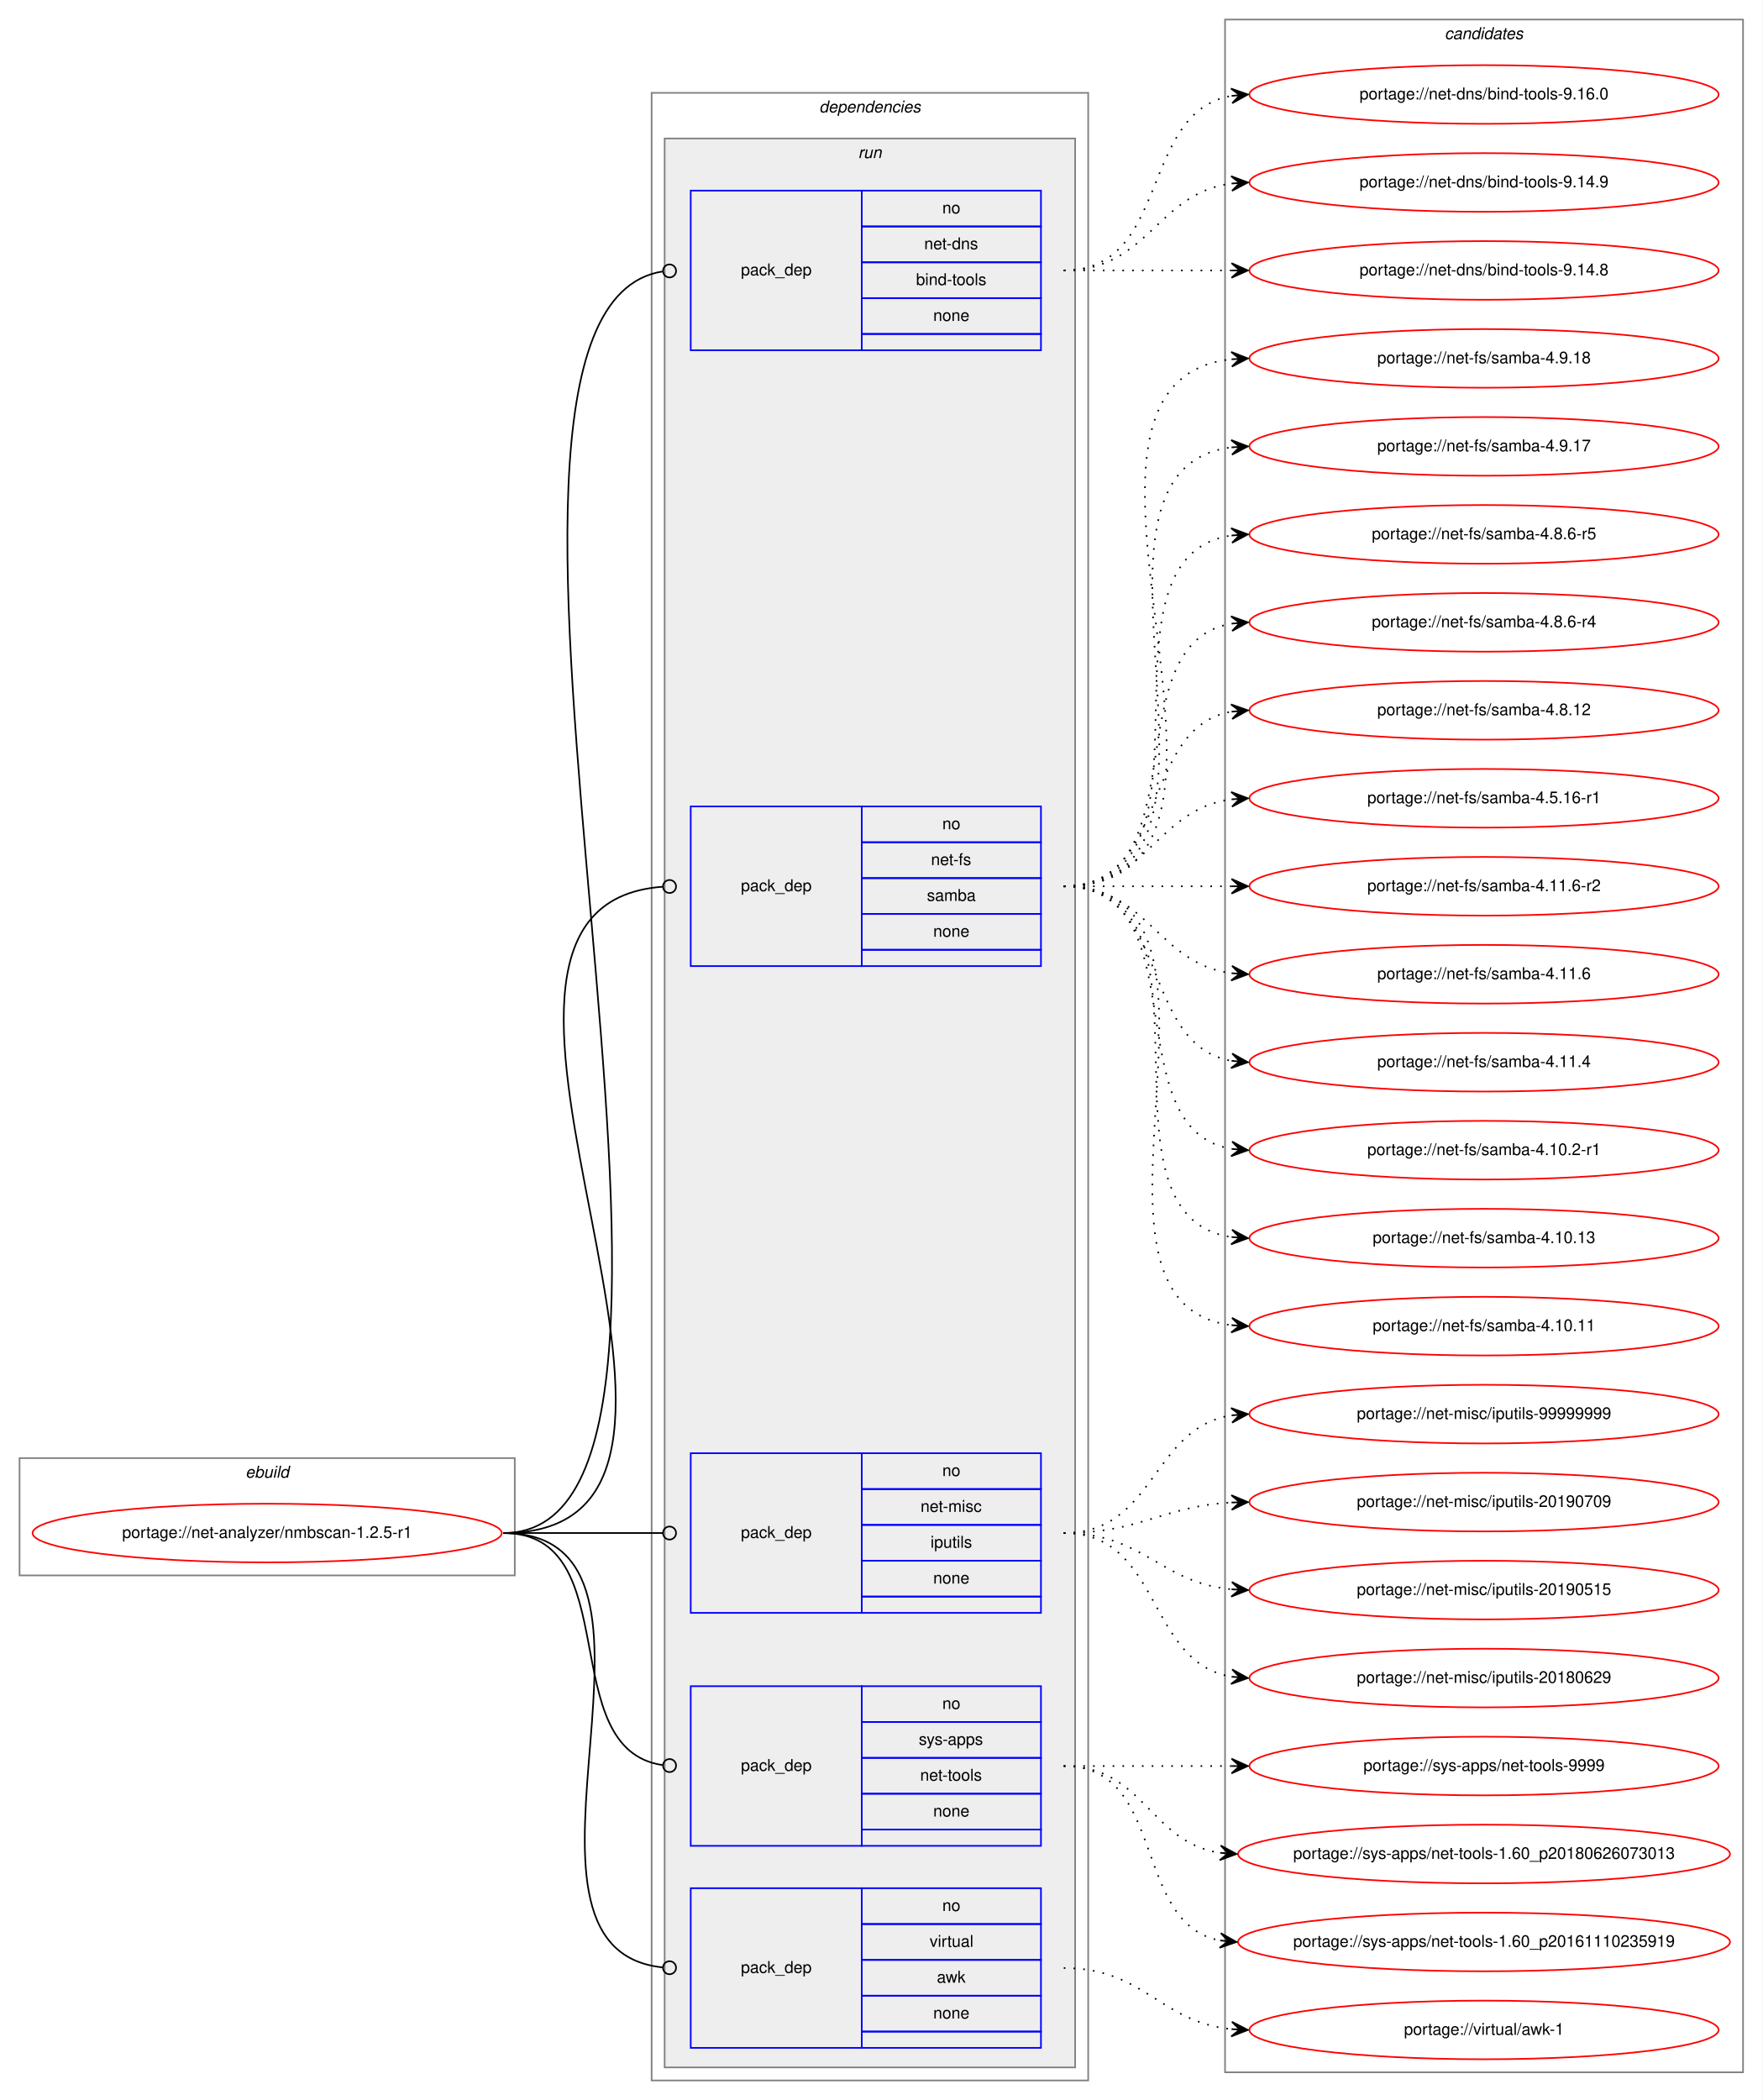
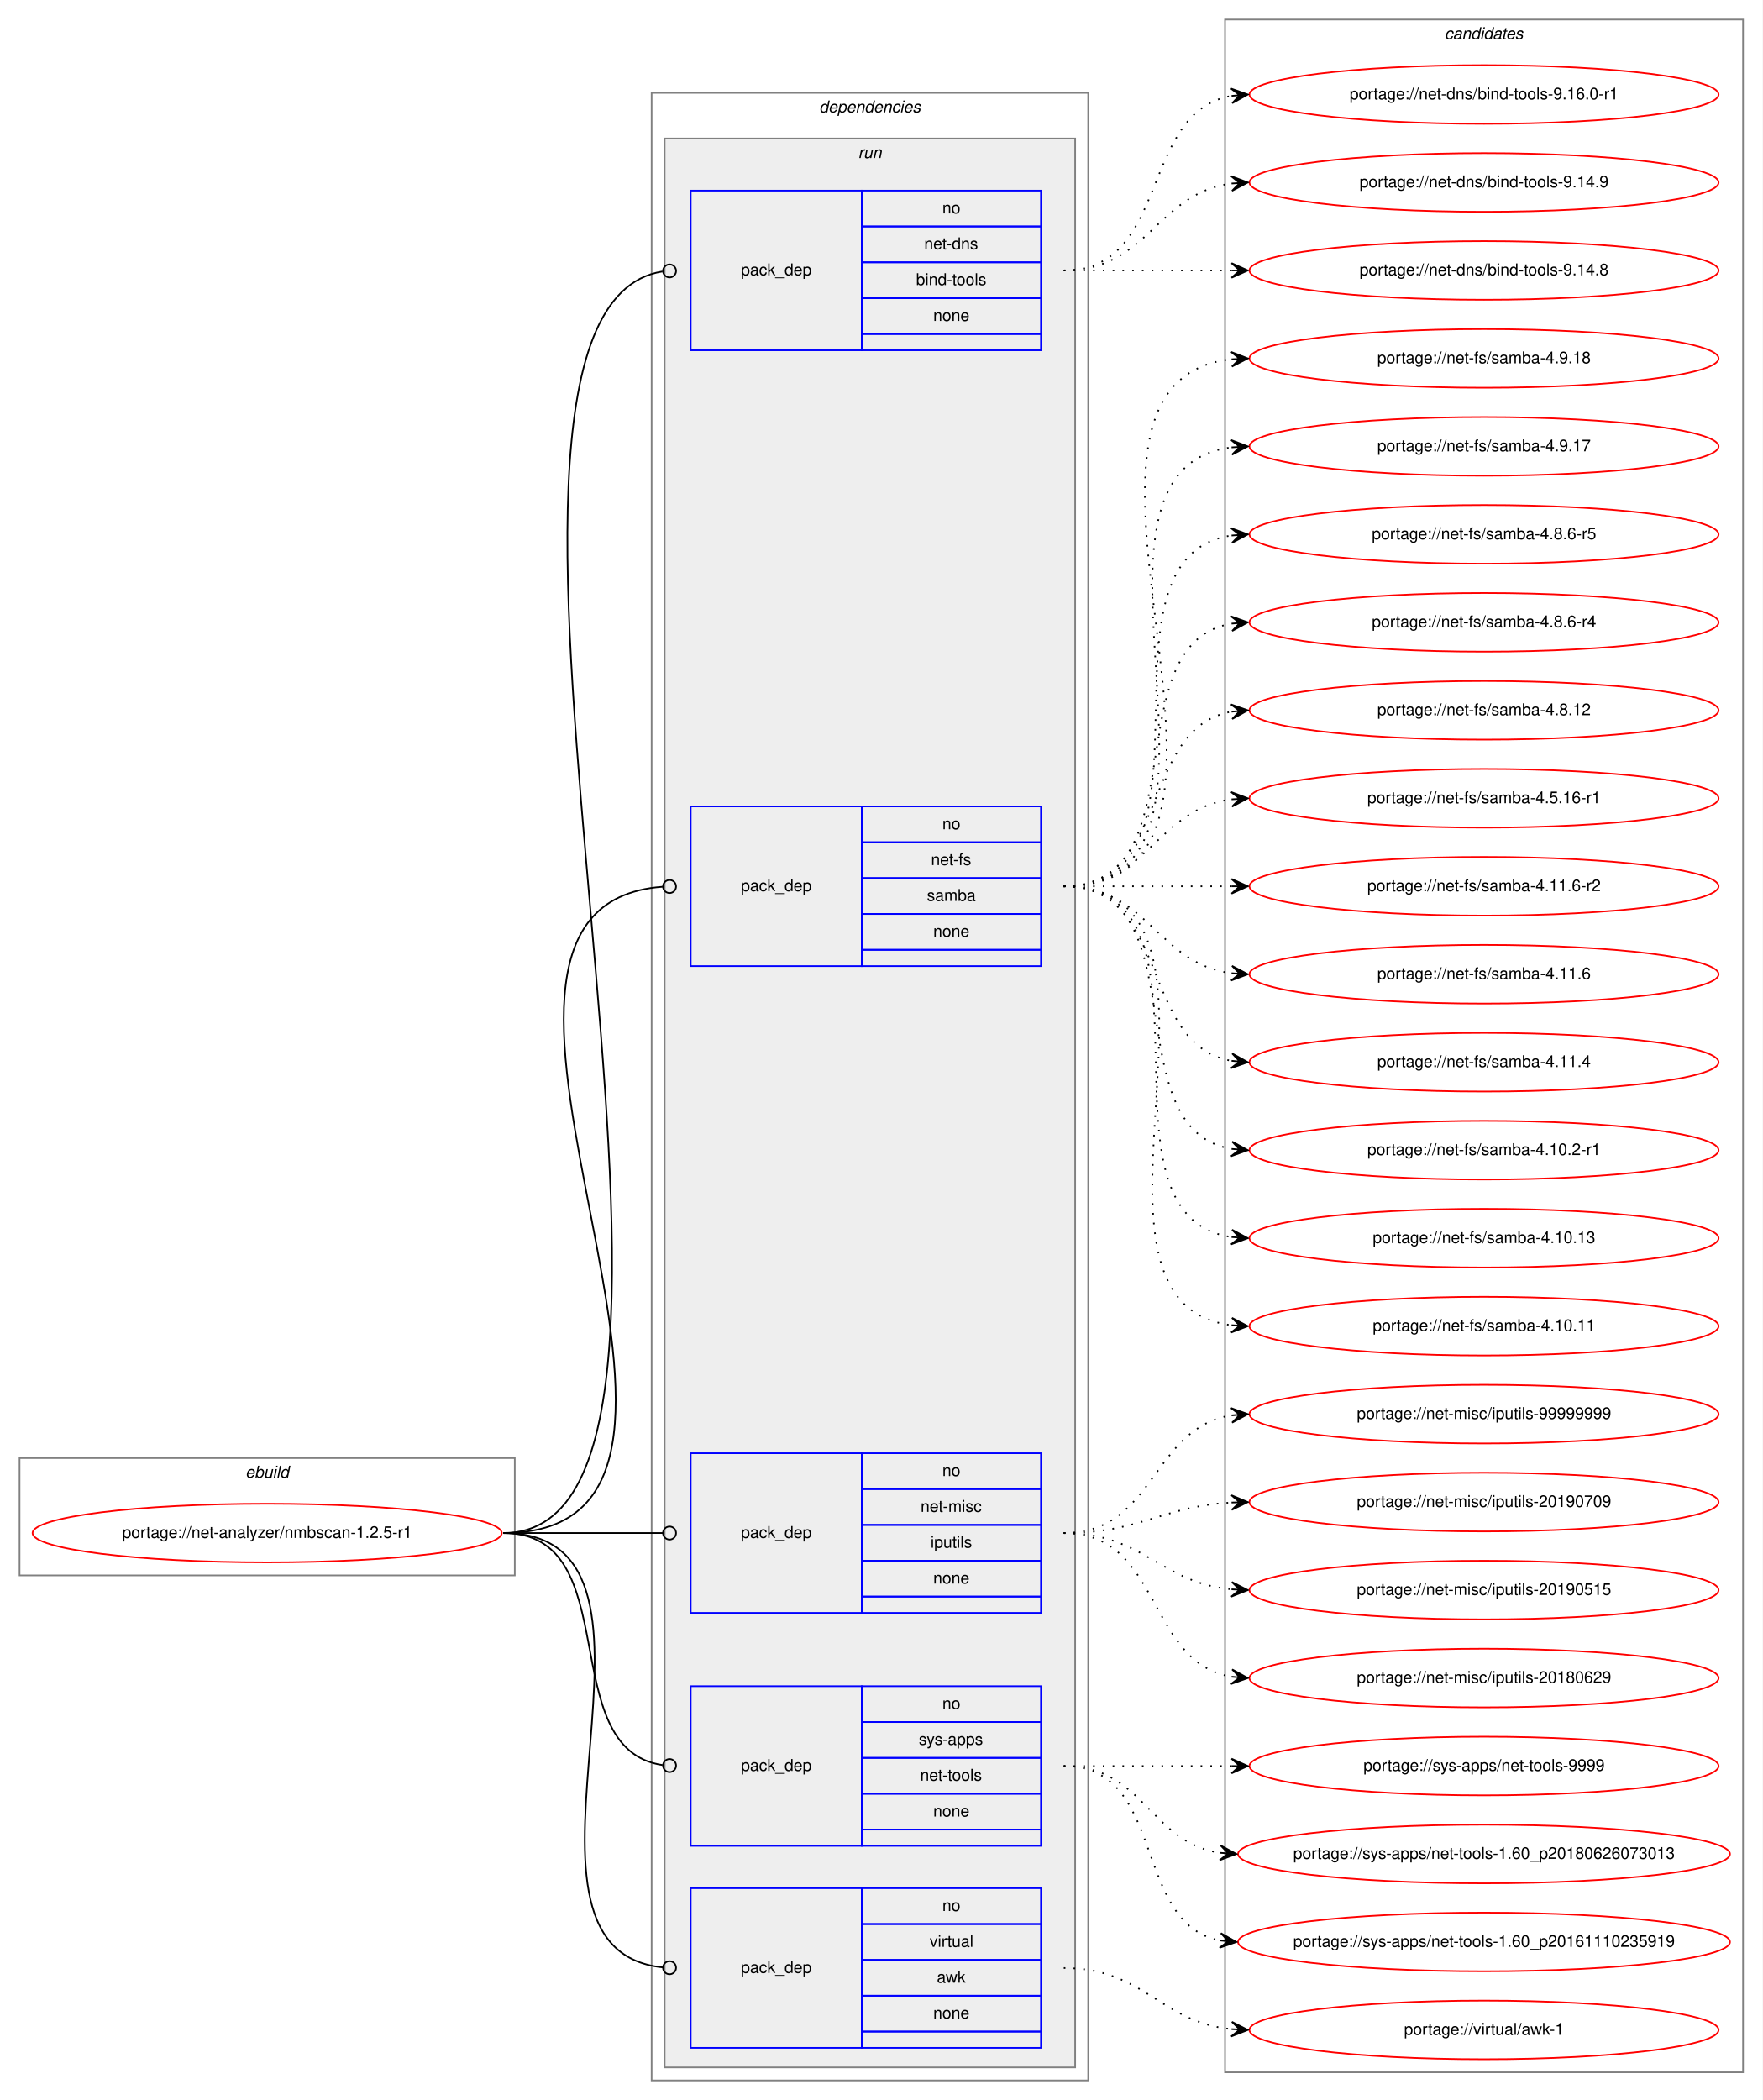
<svg xmlns="http://www.w3.org/2000/svg" xmlns:xlink="http://www.w3.org/1999/xlink" width="1082pt" height="1289pt" viewBox="0.00 0.00 1081.99 1289.00">
  <g id="graph0" class="graph" transform="scale(1 1) rotate(0) translate(4 1285)">
    <polygon fill="white" stroke="transparent" points="-4,4 -4,-1285 1077.99,-1285 1077.99,4 -4,4" />
    <g id="clust1" class="cluster">
      <polygon fill="none" stroke="gray" points="8,-318 8,-390 312,-390 312,-318 8,-318" />
      <text text-anchor="start" x="146.66" y="-378" font-family="Helvetica,sans-Serif" font-style="italic" font-size="10.00">ebuild</text>
    </g>
    <g id="clust2" class="cluster">
      <polygon fill="none" stroke="gray" points="396,-8 396,-1228 664,-1228 664,-8 396,-8" />
      <text text-anchor="start" x="498.88" y="-1216" font-family="Helvetica,sans-Serif" font-style="italic" font-size="10.00">dependencies</text>
    </g>
    <g id="clust5" class="cluster">
      <polygon fill="#eeeeee" stroke="gray" points="404,-16 404,-1200 656,-1200 656,-16 404,-16" />
      <text text-anchor="start" x="522.78" y="-1188" font-family="Helvetica,sans-Serif" font-style="italic" font-size="10.00">run</text>
    </g>
    <g id="clust11" class="cluster">
      <polygon fill="none" stroke="gray" points="748,-13 748,-1273 1065.99,-1273 1065.99,-13 748,-13" />
      <text text-anchor="start" x="882.82" y="-1261" font-family="Helvetica,sans-Serif" font-style="italic" font-size="10.00">candidates</text>
    </g>
    <g id="node1" class="node">
      <g id="a_node1">
        <a xlink:href="../net-analyzer/nmbscan-1.2.5-r1.svg" xlink:title="portage://net-analyzer/nmbscan-1.2.5-r1">
          <ellipse fill="none" stroke="red" cx="160" cy="-344" rx="144" ry="18" />
          <text text-anchor="middle" x="160" y="-341" font-family="Helvetica,sans-Serif" font-size="10.00">portage://net-analyzer/nmbscan-1.2.5-r1</text>
        </a>
      </g>
    </g>
    <g id="node2" class="node">
      <polygon fill="none" stroke="blue" points="420,-1070 420,-1168 525,-1168 525,-1070 420,-1070" />
      <text text-anchor="start" x="450.82" y="-1116" font-family="Helvetica,sans-Serif" font-size="10.00">pack_dep</text>
      <polygon fill="none" stroke="blue" points="525,-1146 525,-1168 635,-1168 635,-1146 525,-1146" />
      <text text-anchor="start" x="574.44" y="-1154" font-family="Helvetica,sans-Serif" font-size="10.00">no</text>
      <polygon fill="none" stroke="blue" points="525,-1124 525,-1146 635,-1146 635,-1124 525,-1124" />
      <text text-anchor="start" x="563.33" y="-1132" font-family="Helvetica,sans-Serif" font-size="10.00">net-dns</text>
      <polygon fill="none" stroke="blue" points="525,-1102 525,-1124 635,-1124 635,-1102 525,-1102" />
      <text text-anchor="start" x="558.33" y="-1110" font-family="Helvetica,sans-Serif" font-size="10.00">bind-tools</text>
      <polygon fill="none" stroke="blue" points="525,-1080 525,-1102 635,-1102 635,-1080 525,-1080" />
      <text text-anchor="start" x="568.88" y="-1088" font-family="Helvetica,sans-Serif" font-size="10.00">none</text>
      <polygon fill="none" stroke="blue" points="525,-1070 525,-1080 635,-1080 635,-1070 525,-1070" />
    </g>
    <g id="edge1" class="edge">
      <path fill="none" stroke="black" d="M305,-344C475.94,-344 245.08,-1093.48 402.68,-1118.37" />
      <ellipse fill="none" stroke="black" cx="407.01" cy="-1118.7" rx="4" ry="4" />
    </g>
    <g id="node3" class="node">
      <polygon fill="none" stroke="blue" points="420,-692 420,-790 525,-790 525,-692 420,-692" />
      <text text-anchor="start" x="450.82" y="-738" font-family="Helvetica,sans-Serif" font-size="10.00">pack_dep</text>
      <polygon fill="none" stroke="blue" points="525,-768 525,-790 635,-790 635,-768 525,-768" />
      <text text-anchor="start" x="574.44" y="-776" font-family="Helvetica,sans-Serif" font-size="10.00">no</text>
      <polygon fill="none" stroke="blue" points="525,-746 525,-768 635,-768 635,-746 525,-746" />
      <text text-anchor="start" x="567.5" y="-754" font-family="Helvetica,sans-Serif" font-size="10.00">net-fs</text>
      <polygon fill="none" stroke="blue" points="525,-724 525,-746 635,-746 635,-724 525,-724" />
      <text text-anchor="start" x="565" y="-732" font-family="Helvetica,sans-Serif" font-size="10.00">samba</text>
      <polygon fill="none" stroke="blue" points="525,-702 525,-724 635,-724 635,-702 525,-702" />
      <text text-anchor="start" x="568.88" y="-710" font-family="Helvetica,sans-Serif" font-size="10.00">none</text>
      <polygon fill="none" stroke="blue" points="525,-692 525,-702 635,-702 635,-692 525,-692" />
    </g>
    <g id="edge2" class="edge">
      <path fill="none" stroke="black" d="M305,-344C484.77,-344 236.37,-728.69 402.76,-740.71" />
      <ellipse fill="none" stroke="black" cx="407" cy="-740.86" rx="4" ry="4" />
    </g>
    <g id="node4" class="node">
      <polygon fill="none" stroke="blue" points="420,-295 420,-393 525,-393 525,-295 420,-295" />
      <text text-anchor="start" x="450.82" y="-341" font-family="Helvetica,sans-Serif" font-size="10.00">pack_dep</text>
      <polygon fill="none" stroke="blue" points="525,-371 525,-393 635,-393 635,-371 525,-371" />
      <text text-anchor="start" x="574.44" y="-379" font-family="Helvetica,sans-Serif" font-size="10.00">no</text>
      <polygon fill="none" stroke="blue" points="525,-349 525,-371 635,-371 635,-349 525,-349" />
      <text text-anchor="start" x="561.11" y="-357" font-family="Helvetica,sans-Serif" font-size="10.00">net-misc</text>
      <polygon fill="none" stroke="blue" points="525,-327 525,-349 635,-349 635,-327 525,-327" />
      <text text-anchor="start" x="567.22" y="-335" font-family="Helvetica,sans-Serif" font-size="10.00">iputils</text>
      <polygon fill="none" stroke="blue" points="525,-305 525,-327 635,-327 635,-305 525,-305" />
      <text text-anchor="start" x="568.88" y="-313" font-family="Helvetica,sans-Serif" font-size="10.00">none</text>
      <polygon fill="none" stroke="blue" points="525,-295 525,-305 635,-305 635,-295 525,-295" />
    </g>
    <g id="edge3" class="edge">
      <path fill="none" stroke="black" d="M305,-344C349.26,-344 362.33,-344 402.82,-344" />
      <ellipse fill="none" stroke="black" cx="407" cy="-344" rx="4" ry="4" />
    </g>
    <g id="node5" class="node">
      <polygon fill="none" stroke="blue" points="420,-152 420,-250 525,-250 525,-152 420,-152" />
      <text text-anchor="start" x="450.82" y="-198" font-family="Helvetica,sans-Serif" font-size="10.00">pack_dep</text>
      <polygon fill="none" stroke="blue" points="525,-228 525,-250 635,-250 635,-228 525,-228" />
      <text text-anchor="start" x="574.44" y="-236" font-family="Helvetica,sans-Serif" font-size="10.00">no</text>
      <polygon fill="none" stroke="blue" points="525,-206 525,-228 635,-228 635,-206 525,-206" />
      <text text-anchor="start" x="560" y="-214" font-family="Helvetica,sans-Serif" font-size="10.00">sys-apps</text>
      <polygon fill="none" stroke="blue" points="525,-184 525,-206 635,-206 635,-184 525,-184" />
      <text text-anchor="start" x="560.83" y="-192" font-family="Helvetica,sans-Serif" font-size="10.00">net-tools</text>
      <polygon fill="none" stroke="blue" points="525,-162 525,-184 635,-184 635,-162 525,-162" />
      <text text-anchor="start" x="568.88" y="-170" font-family="Helvetica,sans-Serif" font-size="10.00">none</text>
      <polygon fill="none" stroke="blue" points="525,-152 525,-162 635,-162 635,-152 525,-152" />
    </g>
    <g id="edge4" class="edge">
      <path fill="none" stroke="black" d="M305,-344C381.18,-344 335.58,-211.42 402.72,-201.58" />
      <ellipse fill="none" stroke="black" cx="407.01" cy="-201.28" rx="4" ry="4" />
    </g>
    <g id="node6" class="node">
      <polygon fill="none" stroke="blue" points="420,-28 420,-126 525,-126 525,-28 420,-28" />
      <text text-anchor="start" x="450.82" y="-74" font-family="Helvetica,sans-Serif" font-size="10.00">pack_dep</text>
      <polygon fill="none" stroke="blue" points="525,-104 525,-126 635,-126 635,-104 525,-104" />
      <text text-anchor="start" x="574.44" y="-112" font-family="Helvetica,sans-Serif" font-size="10.00">no</text>
      <polygon fill="none" stroke="blue" points="525,-82 525,-104 635,-104 635,-82 525,-82" />
      <text text-anchor="start" x="566.67" y="-90" font-family="Helvetica,sans-Serif" font-size="10.00">virtual</text>
      <polygon fill="none" stroke="blue" points="525,-60 525,-82 635,-82 635,-60 525,-60" />
      <text text-anchor="start" x="571.11" y="-68" font-family="Helvetica,sans-Serif" font-size="10.00">awk</text>
      <polygon fill="none" stroke="blue" points="525,-38 525,-60 635,-60 635,-38 525,-38" />
      <text text-anchor="start" x="568.88" y="-46" font-family="Helvetica,sans-Serif" font-size="10.00">none</text>
      <polygon fill="none" stroke="blue" points="525,-28 525,-38 635,-38 635,-28 525,-28" />
    </g>
    <g id="edge5" class="edge">
      <path fill="none" stroke="black" d="M305,-344C429.81,-344 289.89,-88.86 402.81,-77.4" />
      <ellipse fill="none" stroke="black" cx="407" cy="-77.19" rx="4" ry="4" />
    </g>
    <g id="node7" class="node">
      <g id="a_node7">
-         <a xlink:href="../net-dns/bind-tools-9.16.0.svg" xlink:title="portage://net-dns/bind-tools-9.16.0">
+         <a xlink:href="../net-dns/bind-tools-9.16.0-r1.svg" xlink:title="portage://net-dns/bind-tools-9.16.0-r1">
          <ellipse fill="none" stroke="red" cx="906.99" cy="-1227" rx="144" ry="18" />
-           <text text-anchor="middle" x="906.99" y="-1224" font-family="Helvetica,sans-Serif" font-size="10.00">portage://net-dns/bind-tools-9.16.0</text>
+           <text text-anchor="middle" x="906.99" y="-1224" font-family="Helvetica,sans-Serif" font-size="10.00">portage://net-dns/bind-tools-9.16.0-r1</text>
        </a>
      </g>
    </g>
    <g id="edge6" class="edge">
      <path fill="none" stroke="black" stroke-dasharray="1,5" d="M649,-1119C714.81,-1119 695,-1215.91 751.77,-1226.13" />
      <polygon fill="black" stroke="black" points="761.99,-1227 751.65,-1230.64 757.01,-1226.58 752.03,-1226.15 752.03,-1226.15 752.03,-1226.15 757.01,-1226.58 752.41,-1221.67 761.99,-1227 761.99,-1227" />
    </g>
    <g id="node8" class="node">
      <g id="a_node8">
        <a xlink:href="../net-dns/bind-tools-9.14.9.svg" xlink:title="portage://net-dns/bind-tools-9.14.9">
          <ellipse fill="none" stroke="red" cx="906.99" cy="-1173" rx="144" ry="18" />
          <text text-anchor="middle" x="906.99" y="-1170" font-family="Helvetica,sans-Serif" font-size="10.00">portage://net-dns/bind-tools-9.14.9</text>
        </a>
      </g>
    </g>
    <g id="edge7" class="edge">
      <path fill="none" stroke="black" stroke-dasharray="1,5" d="M649,-1119C701.07,-1119 705.89,-1166.26 751.88,-1172.36" />
      <polygon fill="black" stroke="black" points="761.99,-1173 751.73,-1176.86 757,-1172.68 752.01,-1172.36 752.01,-1172.36 752.01,-1172.36 757,-1172.68 752.3,-1167.87 761.99,-1173 761.99,-1173" />
    </g>
    <g id="node9" class="node">
      <g id="a_node9">
        <a xlink:href="../net-dns/bind-tools-9.14.8.svg" xlink:title="portage://net-dns/bind-tools-9.14.8">
          <ellipse fill="none" stroke="red" cx="906.99" cy="-1119" rx="144" ry="18" />
          <text text-anchor="middle" x="906.99" y="-1116" font-family="Helvetica,sans-Serif" font-size="10.00">portage://net-dns/bind-tools-9.14.8</text>
        </a>
      </g>
    </g>
    <g id="edge8" class="edge">
      <path fill="none" stroke="black" stroke-dasharray="1,5" d="M649,-1119C695.69,-1119 709.82,-1119 751.93,-1119" />
      <polygon fill="black" stroke="black" points="761.99,-1119 751.99,-1123.5 756.99,-1119 751.99,-1119 751.99,-1119 751.99,-1119 756.99,-1119 751.99,-1114.5 761.99,-1119 761.99,-1119" />
    </g>
    <g id="node10" class="node">
      <g id="a_node10">
        <a xlink:href="../net-fs/samba-4.9.18.svg" xlink:title="portage://net-fs/samba-4.9.18">
          <ellipse fill="none" stroke="red" cx="906.99" cy="-1065" rx="144" ry="18" />
          <text text-anchor="middle" x="906.99" y="-1062" font-family="Helvetica,sans-Serif" font-size="10.00">portage://net-fs/samba-4.9.18</text>
        </a>
      </g>
    </g>
    <g id="edge9" class="edge">
      <path fill="none" stroke="black" stroke-dasharray="1,5" d="M649,-741C797.93,-741 618.3,-1049.99 751.83,-1064.47" />
      <polygon fill="black" stroke="black" points="761.99,-1065 751.77,-1068.98 757,-1064.74 752.01,-1064.48 752.01,-1064.48 752.01,-1064.48 757,-1064.74 752.24,-1059.99 761.99,-1065 761.99,-1065" />
    </g>
    <g id="node11" class="node">
      <g id="a_node11">
        <a xlink:href="../net-fs/samba-4.9.17.svg" xlink:title="portage://net-fs/samba-4.9.17">
          <ellipse fill="none" stroke="red" cx="906.99" cy="-1011" rx="144" ry="18" />
          <text text-anchor="middle" x="906.99" y="-1008" font-family="Helvetica,sans-Serif" font-size="10.00">portage://net-fs/samba-4.9.17</text>
        </a>
      </g>
    </g>
    <g id="edge10" class="edge">
      <path fill="none" stroke="black" stroke-dasharray="1,5" d="M649,-741C775.53,-741 639.75,-996.44 751.93,-1010.41" />
      <polygon fill="black" stroke="black" points="761.99,-1011 751.75,-1014.9 757,-1010.7 752.01,-1010.41 752.01,-1010.41 752.01,-1010.41 757,-1010.7 752.28,-1005.92 761.99,-1011 761.99,-1011" />
    </g>
    <g id="node12" class="node">
      <g id="a_node12">
        <a xlink:href="../net-fs/samba-4.8.6-r5.svg" xlink:title="portage://net-fs/samba-4.8.6-r5">
          <ellipse fill="none" stroke="red" cx="906.99" cy="-957" rx="144" ry="18" />
          <text text-anchor="middle" x="906.99" y="-954" font-family="Helvetica,sans-Serif" font-size="10.00">portage://net-fs/samba-4.8.6-r5</text>
        </a>
      </g>
    </g>
    <g id="edge11" class="edge">
      <path fill="none" stroke="black" stroke-dasharray="1,5" d="M649,-741C753.74,-741 660.3,-942.89 751.89,-956.3" />
      <polygon fill="black" stroke="black" points="761.99,-957 751.71,-960.8 757.01,-956.66 752.02,-956.31 752.02,-956.31 752.02,-956.31 757.01,-956.66 752.33,-951.82 761.99,-957 761.99,-957" />
    </g>
    <g id="node13" class="node">
      <g id="a_node13">
        <a xlink:href="../net-fs/samba-4.8.6-r4.svg" xlink:title="portage://net-fs/samba-4.8.6-r4">
          <ellipse fill="none" stroke="red" cx="906.99" cy="-903" rx="144" ry="18" />
          <text text-anchor="middle" x="906.99" y="-900" font-family="Helvetica,sans-Serif" font-size="10.00">portage://net-fs/samba-4.8.6-r4</text>
        </a>
      </g>
    </g>
    <g id="edge12" class="edge">
      <path fill="none" stroke="black" stroke-dasharray="1,5" d="M649,-741C733.18,-741 679.09,-889.98 751.93,-902.2" />
      <polygon fill="black" stroke="black" points="761.99,-903 751.67,-906.7 757.01,-902.61 752.02,-902.21 752.02,-902.21 752.02,-902.21 757.01,-902.61 752.38,-897.73 761.99,-903 761.99,-903" />
    </g>
    <g id="node14" class="node">
      <g id="a_node14">
        <a xlink:href="../net-fs/samba-4.8.12.svg" xlink:title="portage://net-fs/samba-4.8.12">
          <ellipse fill="none" stroke="red" cx="906.99" cy="-849" rx="144" ry="18" />
          <text text-anchor="middle" x="906.99" y="-846" font-family="Helvetica,sans-Serif" font-size="10.00">portage://net-fs/samba-4.8.12</text>
        </a>
      </g>
    </g>
    <g id="edge13" class="edge">
      <path fill="none" stroke="black" stroke-dasharray="1,5" d="M649,-741C714.81,-741 695,-837.91 751.77,-848.13" />
      <polygon fill="black" stroke="black" points="761.99,-849 751.65,-852.64 757.01,-848.58 752.03,-848.15 752.03,-848.15 752.03,-848.15 757.01,-848.58 752.41,-843.67 761.99,-849 761.99,-849" />
    </g>
    <g id="node15" class="node">
      <g id="a_node15">
        <a xlink:href="../net-fs/samba-4.5.16-r1.svg" xlink:title="portage://net-fs/samba-4.5.16-r1">
          <ellipse fill="none" stroke="red" cx="906.99" cy="-795" rx="144" ry="18" />
          <text text-anchor="middle" x="906.99" y="-792" font-family="Helvetica,sans-Serif" font-size="10.00">portage://net-fs/samba-4.5.16-r1</text>
        </a>
      </g>
    </g>
    <g id="edge14" class="edge">
      <path fill="none" stroke="black" stroke-dasharray="1,5" d="M649,-741C701.07,-741 705.89,-788.26 751.88,-794.36" />
      <polygon fill="black" stroke="black" points="761.99,-795 751.73,-798.86 757,-794.68 752.01,-794.36 752.01,-794.36 752.01,-794.36 757,-794.68 752.3,-789.87 761.99,-795 761.99,-795" />
    </g>
    <g id="node16" class="node">
      <g id="a_node16">
        <a xlink:href="../net-fs/samba-4.11.6-r2.svg" xlink:title="portage://net-fs/samba-4.11.6-r2">
          <ellipse fill="none" stroke="red" cx="906.99" cy="-741" rx="144" ry="18" />
          <text text-anchor="middle" x="906.99" y="-738" font-family="Helvetica,sans-Serif" font-size="10.00">portage://net-fs/samba-4.11.6-r2</text>
        </a>
      </g>
    </g>
    <g id="edge15" class="edge">
      <path fill="none" stroke="black" stroke-dasharray="1,5" d="M649,-741C695.69,-741 709.82,-741 751.93,-741" />
      <polygon fill="black" stroke="black" points="761.99,-741 751.99,-745.5 756.99,-741 751.99,-741 751.99,-741 751.99,-741 756.99,-741 751.99,-736.5 761.99,-741 761.99,-741" />
    </g>
    <g id="node17" class="node">
      <g id="a_node17">
        <a xlink:href="../net-fs/samba-4.11.6.svg" xlink:title="portage://net-fs/samba-4.11.6">
          <ellipse fill="none" stroke="red" cx="906.99" cy="-687" rx="144" ry="18" />
          <text text-anchor="middle" x="906.99" y="-684" font-family="Helvetica,sans-Serif" font-size="10.00">portage://net-fs/samba-4.11.6</text>
        </a>
      </g>
    </g>
    <g id="edge16" class="edge">
      <path fill="none" stroke="black" stroke-dasharray="1,5" d="M649,-741C701.07,-741 705.89,-693.74 751.88,-687.64" />
      <polygon fill="black" stroke="black" points="761.99,-687 752.3,-692.13 757,-687.32 752.01,-687.64 752.01,-687.64 752.01,-687.64 757,-687.32 751.73,-683.14 761.99,-687 761.99,-687" />
    </g>
    <g id="node18" class="node">
      <g id="a_node18">
        <a xlink:href="../net-fs/samba-4.11.4.svg" xlink:title="portage://net-fs/samba-4.11.4">
          <ellipse fill="none" stroke="red" cx="906.99" cy="-633" rx="144" ry="18" />
          <text text-anchor="middle" x="906.99" y="-630" font-family="Helvetica,sans-Serif" font-size="10.00">portage://net-fs/samba-4.11.4</text>
        </a>
      </g>
    </g>
    <g id="edge17" class="edge">
      <path fill="none" stroke="black" stroke-dasharray="1,5" d="M649,-741C714.81,-741 695,-644.09 751.77,-633.87" />
      <polygon fill="black" stroke="black" points="761.99,-633 752.41,-638.33 757.01,-633.42 752.03,-633.85 752.03,-633.85 752.03,-633.85 757.01,-633.42 751.65,-629.36 761.99,-633 761.99,-633" />
    </g>
    <g id="node19" class="node">
      <g id="a_node19">
        <a xlink:href="../net-fs/samba-4.10.2-r1.svg" xlink:title="portage://net-fs/samba-4.10.2-r1">
          <ellipse fill="none" stroke="red" cx="906.99" cy="-579" rx="144" ry="18" />
          <text text-anchor="middle" x="906.99" y="-576" font-family="Helvetica,sans-Serif" font-size="10.00">portage://net-fs/samba-4.10.2-r1</text>
        </a>
      </g>
    </g>
    <g id="edge18" class="edge">
      <path fill="none" stroke="black" stroke-dasharray="1,5" d="M649,-741C733.18,-741 679.09,-592.02 751.93,-579.8" />
      <polygon fill="black" stroke="black" points="761.99,-579 752.38,-584.27 757.01,-579.39 752.02,-579.79 752.02,-579.79 752.02,-579.79 757.01,-579.39 751.67,-575.3 761.99,-579 761.99,-579" />
    </g>
    <g id="node20" class="node">
      <g id="a_node20">
        <a xlink:href="../net-fs/samba-4.10.13.svg" xlink:title="portage://net-fs/samba-4.10.13">
          <ellipse fill="none" stroke="red" cx="906.99" cy="-525" rx="144" ry="18" />
          <text text-anchor="middle" x="906.99" y="-522" font-family="Helvetica,sans-Serif" font-size="10.00">portage://net-fs/samba-4.10.13</text>
        </a>
      </g>
    </g>
    <g id="edge19" class="edge">
      <path fill="none" stroke="black" stroke-dasharray="1,5" d="M649,-741C753.74,-741 660.3,-539.11 751.89,-525.7" />
      <polygon fill="black" stroke="black" points="761.99,-525 752.33,-530.18 757.01,-525.34 752.02,-525.69 752.02,-525.69 752.02,-525.69 757.01,-525.34 751.71,-521.2 761.99,-525 761.99,-525" />
    </g>
    <g id="node21" class="node">
      <g id="a_node21">
        <a xlink:href="../net-fs/samba-4.10.11.svg" xlink:title="portage://net-fs/samba-4.10.11">
          <ellipse fill="none" stroke="red" cx="906.99" cy="-471" rx="144" ry="18" />
          <text text-anchor="middle" x="906.99" y="-468" font-family="Helvetica,sans-Serif" font-size="10.00">portage://net-fs/samba-4.10.11</text>
        </a>
      </g>
    </g>
    <g id="edge20" class="edge">
      <path fill="none" stroke="black" stroke-dasharray="1,5" d="M649,-741C775.53,-741 639.75,-485.56 751.93,-471.59" />
      <polygon fill="black" stroke="black" points="761.99,-471 752.28,-476.08 757,-471.3 752.01,-471.59 752.01,-471.59 752.01,-471.59 757,-471.3 751.75,-467.1 761.99,-471 761.99,-471" />
    </g>
    <g id="node22" class="node">
      <g id="a_node22">
        <a xlink:href="../net-misc/iputils-99999999.svg" xlink:title="portage://net-misc/iputils-99999999">
          <ellipse fill="none" stroke="red" cx="906.99" cy="-417" rx="144" ry="18" />
          <text text-anchor="middle" x="906.99" y="-414" font-family="Helvetica,sans-Serif" font-size="10.00">portage://net-misc/iputils-99999999</text>
        </a>
      </g>
    </g>
    <g id="edge21" class="edge">
      <path fill="none" stroke="black" stroke-dasharray="1,5" d="M649,-344C705.17,-344 702.76,-408.43 751.83,-416.23" />
      <polygon fill="black" stroke="black" points="761.99,-417 751.68,-420.73 757.01,-416.62 752.02,-416.24 752.02,-416.24 752.02,-416.24 757.01,-416.62 752.36,-411.76 761.99,-417 761.99,-417" />
    </g>
    <g id="node23" class="node">
      <g id="a_node23">
        <a xlink:href="../net-misc/iputils-20190709.svg" xlink:title="portage://net-misc/iputils-20190709">
          <ellipse fill="none" stroke="red" cx="906.99" cy="-363" rx="144" ry="18" />
          <text text-anchor="middle" x="906.99" y="-360" font-family="Helvetica,sans-Serif" font-size="10.00">portage://net-misc/iputils-20190709</text>
        </a>
      </g>
    </g>
    <g id="edge22" class="edge">
      <path fill="none" stroke="black" stroke-dasharray="1,5" d="M649,-344C696.34,-344 709.31,-360.42 751.81,-362.73" />
      <polygon fill="black" stroke="black" points="761.99,-363 751.88,-367.23 757,-362.87 752,-362.74 752,-362.74 752,-362.74 757,-362.87 752.12,-358.24 761.99,-363 761.99,-363" />
    </g>
    <g id="node24" class="node">
      <g id="a_node24">
        <a xlink:href="../net-misc/iputils-20190515.svg" xlink:title="portage://net-misc/iputils-20190515">
          <ellipse fill="none" stroke="red" cx="906.99" cy="-309" rx="144" ry="18" />
          <text text-anchor="middle" x="906.99" y="-306" font-family="Helvetica,sans-Serif" font-size="10.00">portage://net-misc/iputils-20190515</text>
        </a>
      </g>
    </g>
    <g id="edge23" class="edge">
      <path fill="none" stroke="black" stroke-dasharray="1,5" d="M649,-344C697.98,-344 708.14,-313.62 751.81,-309.47" />
      <polygon fill="black" stroke="black" points="761.99,-309 752.21,-313.95 757,-309.23 752,-309.46 752,-309.46 752,-309.46 757,-309.23 751.8,-304.96 761.99,-309 761.99,-309" />
    </g>
    <g id="node25" class="node">
      <g id="a_node25">
        <a xlink:href="../net-misc/iputils-20180629.svg" xlink:title="portage://net-misc/iputils-20180629">
          <ellipse fill="none" stroke="red" cx="906.99" cy="-255" rx="144" ry="18" />
          <text text-anchor="middle" x="906.99" y="-252" font-family="Helvetica,sans-Serif" font-size="10.00">portage://net-misc/iputils-20180629</text>
        </a>
      </g>
    </g>
    <g id="edge24" class="edge">
      <path fill="none" stroke="black" stroke-dasharray="1,5" d="M649,-344C709.31,-344 699.5,-264.8 751.86,-255.82" />
      <polygon fill="black" stroke="black" points="761.99,-255 752.39,-260.3 757.01,-255.41 752.03,-255.81 752.03,-255.81 752.03,-255.81 757.01,-255.41 751.66,-251.33 761.99,-255 761.99,-255" />
    </g>
    <g id="node26" class="node">
      <g id="a_node26">
        <a xlink:href="../sys-apps/net-tools-9999.svg" xlink:title="portage://sys-apps/net-tools-9999">
          <ellipse fill="none" stroke="red" cx="906.99" cy="-201" rx="144" ry="18" />
          <text text-anchor="middle" x="906.99" y="-198" font-family="Helvetica,sans-Serif" font-size="10.00">portage://sys-apps/net-tools-9999</text>
        </a>
      </g>
    </g>
    <g id="edge25" class="edge">
      <path fill="none" stroke="black" stroke-dasharray="1,5" d="M649,-201C695.69,-201 709.82,-201 751.93,-201" />
      <polygon fill="black" stroke="black" points="761.99,-201 751.99,-205.5 756.99,-201 751.99,-201 751.99,-201 751.99,-201 756.99,-201 751.99,-196.5 761.99,-201 761.99,-201" />
    </g>
    <g id="node27" class="node">
      <g id="a_node27">
        <a xlink:href="../sys-apps/net-tools-1.60_p20180626073013.svg" xlink:title="portage://sys-apps/net-tools-1.60_p20180626073013">
          <ellipse fill="none" stroke="red" cx="906.99" cy="-147" rx="150.99" ry="18" />
          <text text-anchor="middle" x="906.99" y="-144" font-family="Helvetica,sans-Serif" font-size="10.00">portage://sys-apps/net-tools-1.60_p20180626073013</text>
        </a>
      </g>
    </g>
    <g id="edge26" class="edge">
      <path fill="none" stroke="black" stroke-dasharray="1,5" d="M649,-201C698.26,-201 701.84,-154.13 744.86,-147.72" />
      <polygon fill="black" stroke="black" points="754.99,-147 745.34,-152.2 750.01,-147.36 745.02,-147.71 745.02,-147.71 745.02,-147.71 750.01,-147.36 744.7,-143.22 754.99,-147 754.99,-147" />
    </g>
    <g id="node28" class="node">
      <g id="a_node28">
        <a xlink:href="../sys-apps/net-tools-1.60_p20161110235919.svg" xlink:title="portage://sys-apps/net-tools-1.60_p20161110235919">
          <ellipse fill="none" stroke="red" cx="906.99" cy="-93" rx="150.99" ry="18" />
          <text text-anchor="middle" x="906.99" y="-90" font-family="Helvetica,sans-Serif" font-size="10.00">portage://sys-apps/net-tools-1.60_p20161110235919</text>
        </a>
      </g>
    </g>
    <g id="edge27" class="edge">
      <path fill="none" stroke="black" stroke-dasharray="1,5" d="M649,-201C712.58,-201 690.57,-104.49 744.79,-93.93" />
      <polygon fill="black" stroke="black" points="754.99,-93 745.45,-98.39 750.01,-93.46 745.04,-93.91 745.04,-93.91 745.04,-93.91 750.01,-93.46 744.63,-89.43 754.99,-93 754.99,-93" />
    </g>
    <g id="node29" class="node">
      <g id="a_node29">
        <a xlink:href="../virtual/awk-1.svg" xlink:title="portage://virtual/awk-1">
          <ellipse fill="none" stroke="red" cx="906.99" cy="-39" rx="144" ry="18" />
          <text text-anchor="middle" x="906.99" y="-36" font-family="Helvetica,sans-Serif" font-size="10.00">portage://virtual/awk-1</text>
        </a>
      </g>
    </g>
    <g id="edge28" class="edge">
      <path fill="none" stroke="black" stroke-dasharray="1,5" d="M649,-77C698.36,-77 707.83,-44.02 751.74,-39.51" />
      <polygon fill="black" stroke="black" points="761.99,-39 752.23,-43.99 757,-39.25 752.01,-39.5 752.01,-39.5 752.01,-39.5 757,-39.25 751.78,-35 761.99,-39 761.99,-39" />
    </g>
  </g>
</svg>
